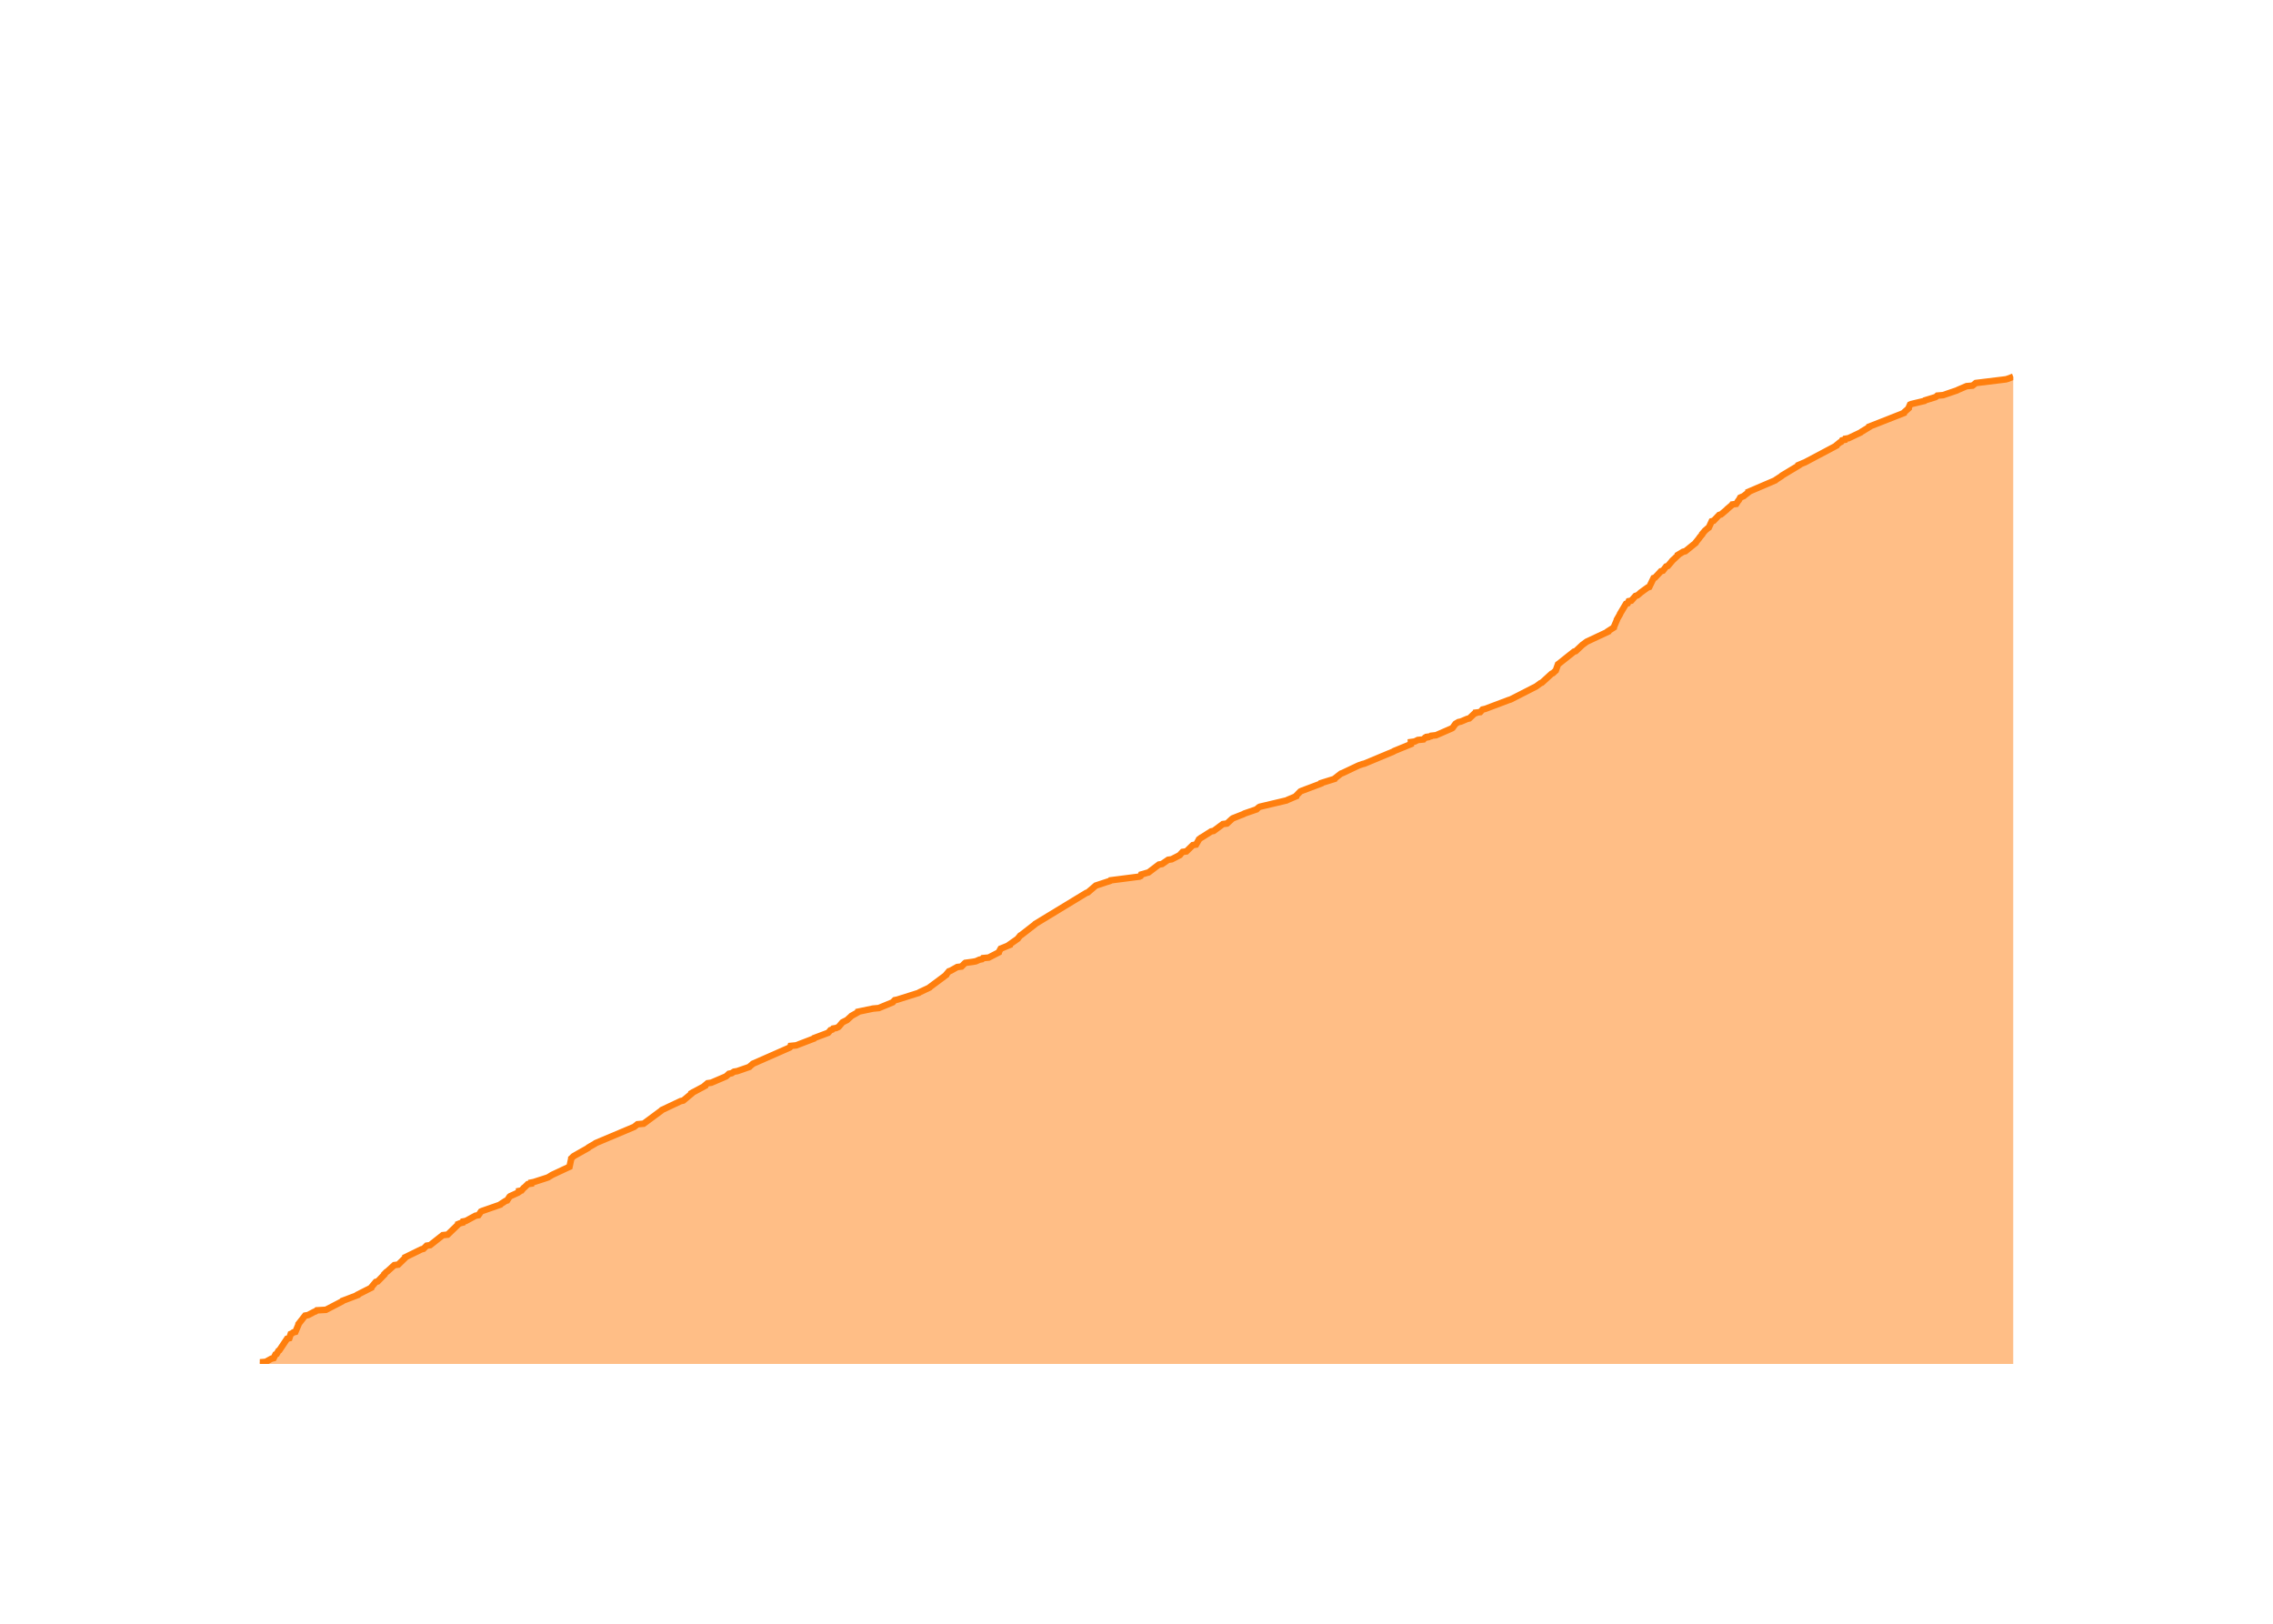
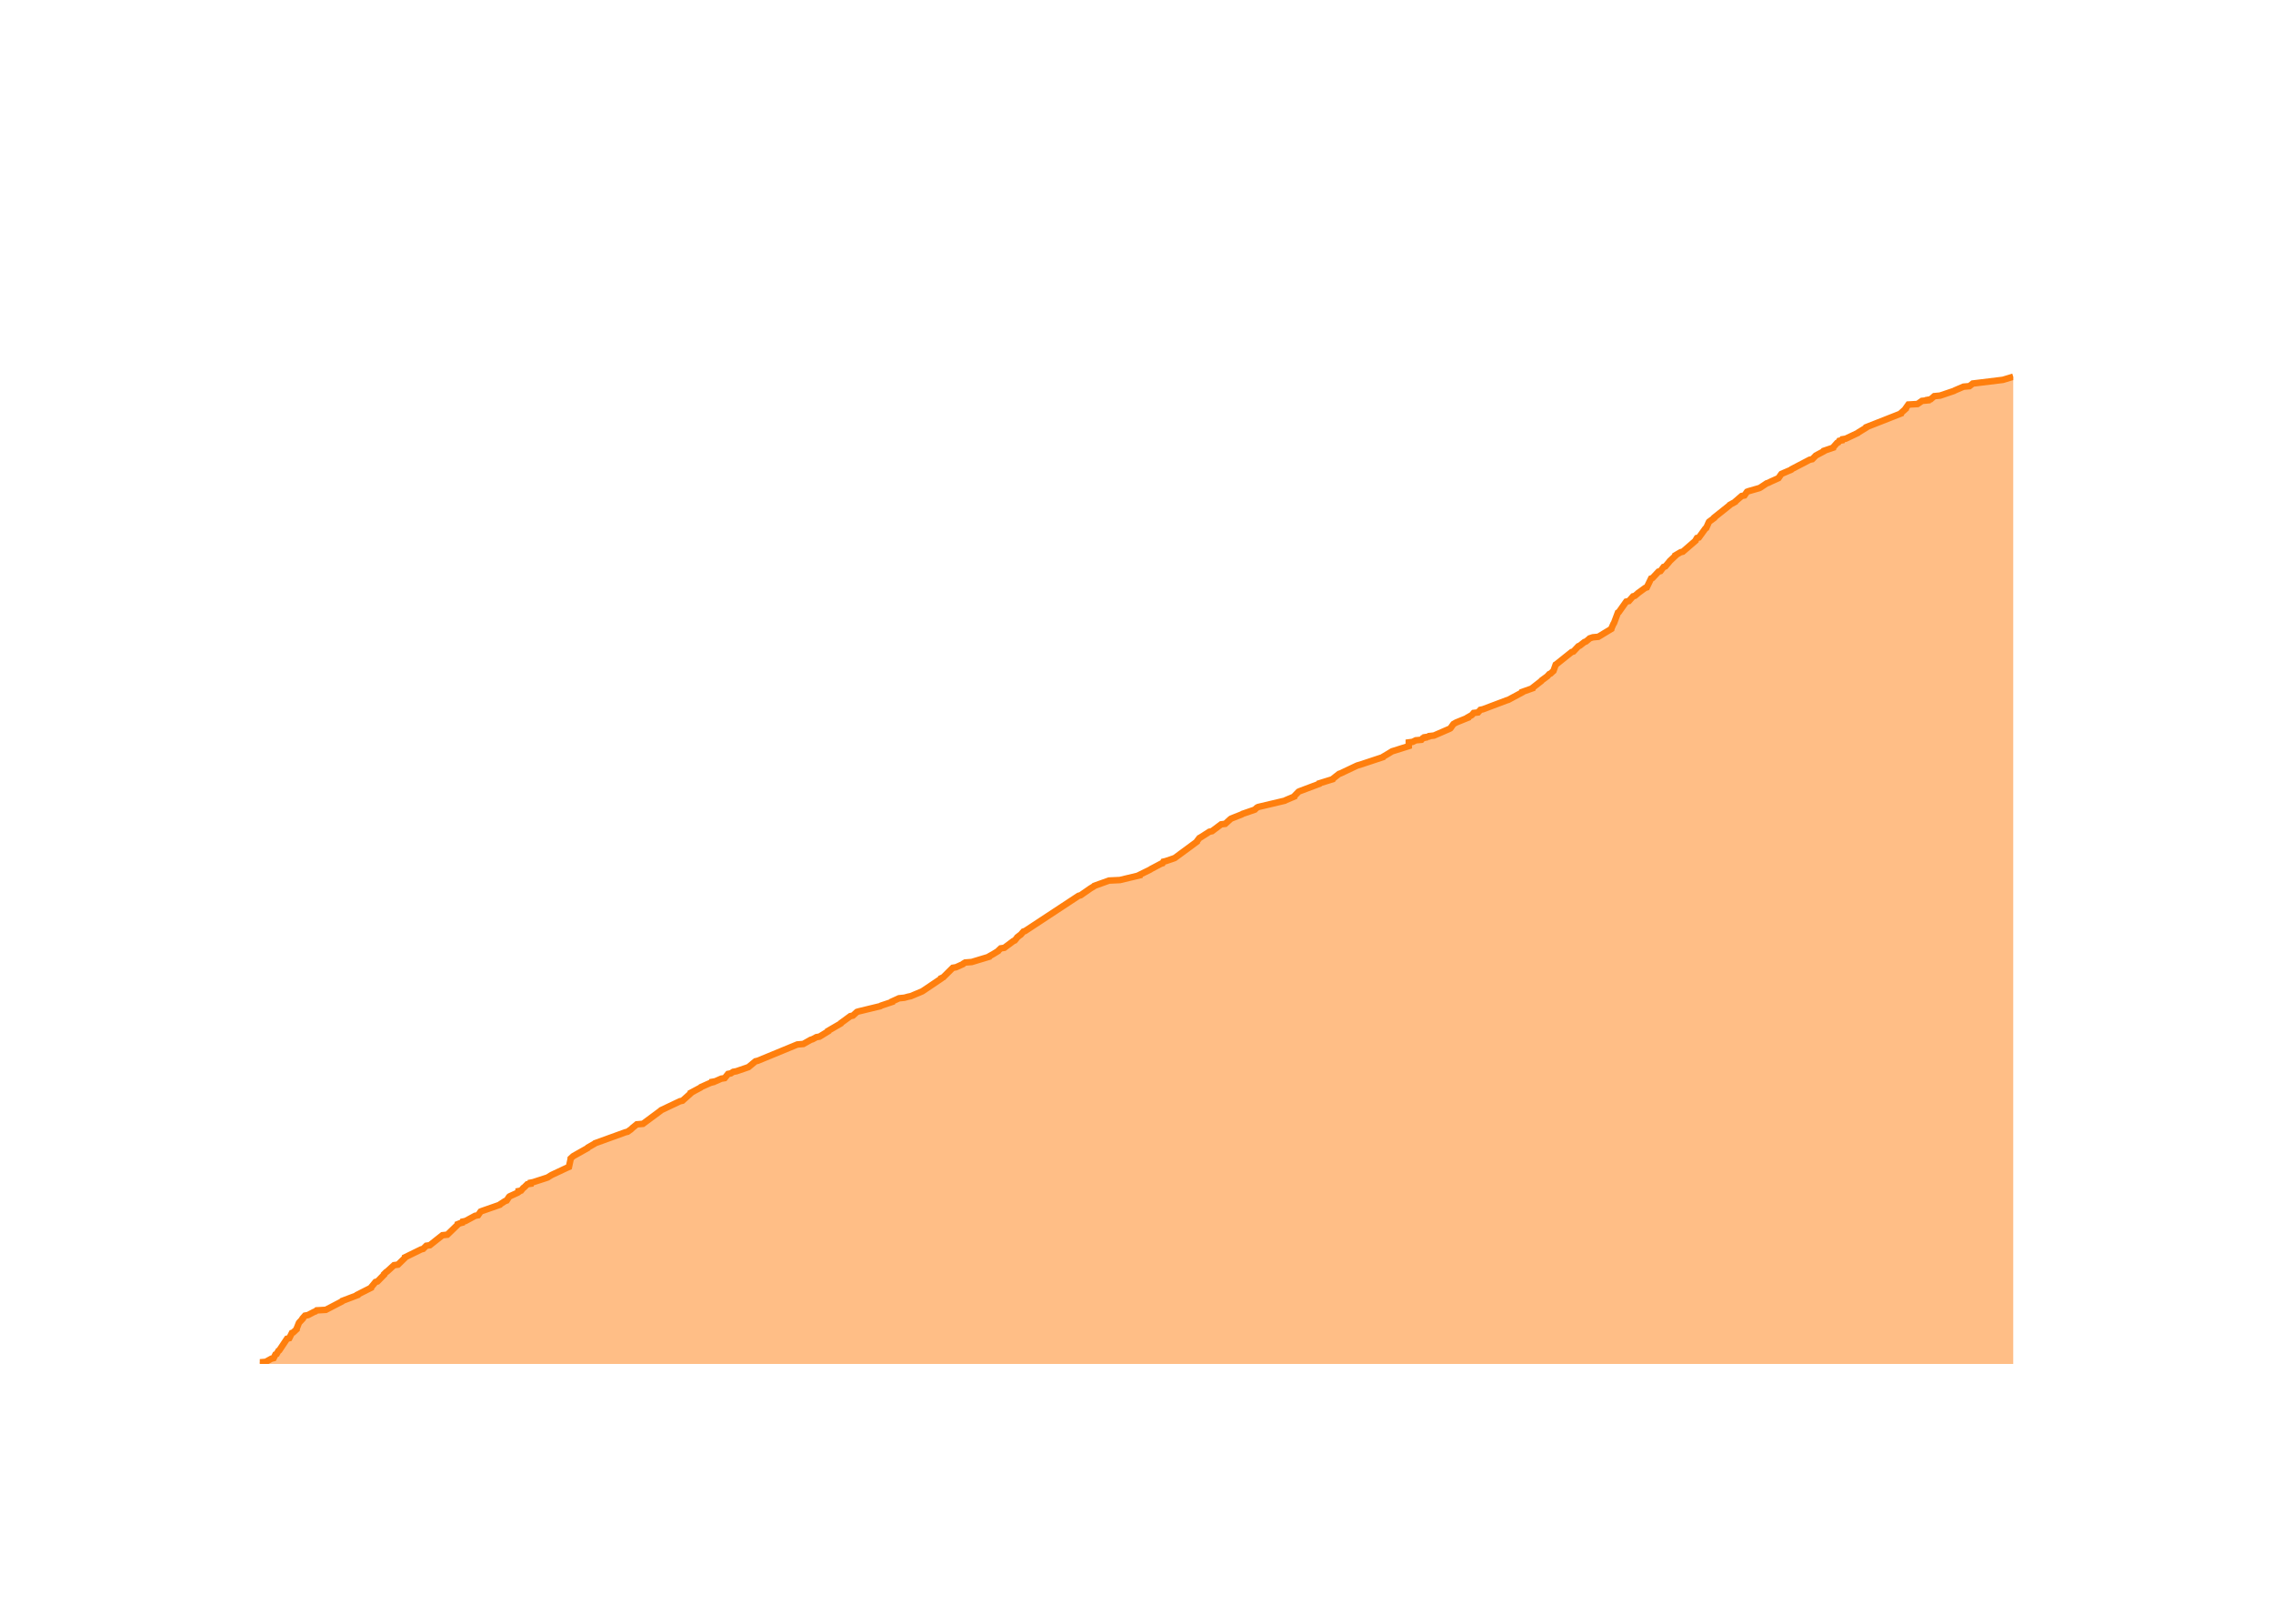
<svg xmlns="http://www.w3.org/2000/svg" class="main-svg" width="700" height="500" style="" viewBox="0 0 700 500">
  <rect x="0" y="0" width="700" height="500" style="fill: rgb(0, 0, 0); fill-opacity: 0;" />
-   <defs id="defs-315772">
+   <defs id="defs-59caed">
    <g class="clips">
-       <clipPath id="clip315772xyplot" class="plotclip">
+       <clipPath id="clip59caedxyplot" class="plotclip">
        <rect width="540" height="320" />
      </clipPath>
-       <clipPath class="axesclip" id="clip315772x">
+       <clipPath class="axesclip" id="clip59caedx">
        <rect x="80" y="0" width="540" height="500" />
      </clipPath>
-       <clipPath class="axesclip" id="clip315772y">
+       <clipPath class="axesclip" id="clip59caedy">
        <rect x="0" y="100" width="700" height="320" />
      </clipPath>
-       <clipPath class="axesclip" id="clip315772xy">
+       <clipPath class="axesclip" id="clip59caedxy">
        <rect x="80" y="100" width="540" height="320" />
      </clipPath>
    </g>
    <g class="gradients" />
    <g class="patterns" />
  </defs>
  <g class="bglayer">
    <rect class="bg" x="80" y="100" width="540" height="320" style="fill: rgb(0, 0, 0); fill-opacity: 0; stroke-width: 0;" />
  </g>
  <g class="layer-below">
    <g class="imagelayer" />
    <g class="shapelayer" />
  </g>
  <g class="cartesianlayer">
    <g class="subplot xy">
      <g class="layer-subplot">
        <g class="shapelayer" />
        <g class="imagelayer" />
      </g>
      <g class="minor-gridlayer">
        <g class="x" />
        <g class="y" />
      </g>
      <g class="gridlayer">
        <g class="x">
-           <path class="xgrid crisp" transform="translate(99.76,0)" d="M0,100v320" style="stroke: rgb(255, 255, 255); stroke-opacity: 1; stroke-width: 1px;" />
-           <path class="xgrid crisp" transform="translate(197.84,0)" d="M0,100v320" style="stroke: rgb(255, 255, 255); stroke-opacity: 1; stroke-width: 1px;" />
-           <path class="xgrid crisp" transform="translate(295.79,0)" d="M0,100v320" style="stroke: rgb(255, 255, 255); stroke-opacity: 1; stroke-width: 1px;" />
-           <path class="xgrid crisp" transform="translate(393.87,0)" d="M0,100v320" style="stroke: rgb(255, 255, 255); stroke-opacity: 1; stroke-width: 1px;" />
-           <path class="xgrid crisp" transform="translate(491.82,0)" d="M0,100v320" style="stroke: rgb(255, 255, 255); stroke-opacity: 1; stroke-width: 1px;" />
-           <path class="xgrid crisp" transform="translate(589.9,0)" d="M0,100v320" style="stroke: rgb(255, 255, 255); stroke-opacity: 1; stroke-width: 1px;" />
+           <path class="xgrid crisp" transform="translate(99.73,0)" d="M0,100v320" style="stroke: rgb(255, 255, 255); stroke-opacity: 1; stroke-width: 1px;" />
+           <path class="xgrid crisp" transform="translate(197.64,0)" d="M0,100v320" style="stroke: rgb(255, 255, 255); stroke-opacity: 1; stroke-width: 1px;" />
+           <path class="xgrid crisp" transform="translate(295.41,0)" d="M0,100v320" style="stroke: rgb(255, 255, 255); stroke-opacity: 1; stroke-width: 1px;" />
+           <path class="xgrid crisp" transform="translate(393.31,0)" d="M0,100v320" style="stroke: rgb(255, 255, 255); stroke-opacity: 1; stroke-width: 1px;" />
+           <path class="xgrid crisp" transform="translate(491.08,0)" d="M0,100v320" style="stroke: rgb(255, 255, 255); stroke-opacity: 1; stroke-width: 1px;" />
+           <path class="xgrid crisp" transform="translate(588.99,0)" d="M0,100v320" style="stroke: rgb(255, 255, 255); stroke-opacity: 1; stroke-width: 1px;" />
        </g>
        <g class="y">
-           <path class="ygrid crisp" transform="translate(0,339.06)" d="M80,0h540" style="stroke: rgb(255, 255, 255); stroke-opacity: 1; stroke-width: 1px;" />
-           <path class="ygrid crisp" transform="translate(0,258.13)" d="M80,0h540" style="stroke: rgb(255, 255, 255); stroke-opacity: 1; stroke-width: 1px;" />
-           <path class="ygrid crisp" transform="translate(0,177.19)" d="M80,0h540" style="stroke: rgb(255, 255, 255); stroke-opacity: 1; stroke-width: 1px;" />
+           <path class="ygrid crisp" transform="translate(0,339.11)" d="M80,0h540" style="stroke: rgb(255, 255, 255); stroke-opacity: 1; stroke-width: 1px;" />
+           <path class="ygrid crisp" transform="translate(0,258.21)" d="M80,0h540" style="stroke: rgb(255, 255, 255); stroke-opacity: 1; stroke-width: 1px;" />
+           <path class="ygrid crisp" transform="translate(0,177.32)" d="M80,0h540" style="stroke: rgb(255, 255, 255); stroke-opacity: 1; stroke-width: 1px;" />
        </g>
      </g>
      <g class="zerolinelayer">
        <path class="yzl zl crisp" transform="translate(0,420)" d="M80,0h540" style="stroke: rgb(255, 255, 255); stroke-opacity: 1; stroke-width: 2px;" />
      </g>
      <g class="layer-between">
        <g class="shapelayer" />
        <g class="imagelayer" />
      </g>
      <path class="xlines-below" />
      <path class="ylines-below" />
      <g class="overlines-below" />
      <g class="xaxislayer-below" />
      <g class="yaxislayer-below" />
      <g class="overaxes-below" />
      <g class="overplot">
-         <g class="xy" transform="translate(80,100)" clip-path="url(#clip315772xyplot)">
+         <g class="xy" transform="translate(80,100)" clip-path="url(#clip59caedxyplot)">
          <g class="scatterlayer mlayer">
-             <g class="trace scatter trace9c0685" style="stroke-miterlimit: 2;">
+             <g class="trace scatter tracef74ca3" style="stroke-miterlimit: 2;">
              <g class="fills">
                <g>
-                   <path class="js-fill" d="M540,320L0,320L0,319.84L0,319.51L1.85,319.35L3.6,318.38L4.27,318.22L4.83,317.09L5.2,316.92L5.76,315.95L6.04,315.79L8.42,312.23L9.11,312.07L9.53,310.77L9.92,310.61L10.33,310.29L10.97,310.13L11.93,307.86L11.93,307.7L13.96,305.11L14.88,304.95L16.73,303.97L17.18,303.81L17.55,303.49L20.37,303.33L25.35,300.74L25.45,300.58L30.15,298.79L30.19,298.63L34.34,296.53L34.37,296.37L35.72,294.75L36.32,294.59L38.37,292.48L38.37,292.32L39.01,291.67L39.29,291.51L41.42,289.57L42.64,289.41L44.8,287.3L44.81,287.14L49.78,284.71L50.4,284.55L51.38,283.58L52.46,283.42L56.36,280.34L57.86,280.18L61.05,277.1L61.07,276.94L61.88,276.62L62.52,276.46L62.62,276.13L63.46,275.97L66.45,274.35L67.35,274.19L68.13,273.06L68.51,272.89L74.07,270.95L74.18,270.79L75.68,269.82L76.17,269.66L76.91,268.52L77.1,268.36L79.57,267.23L79.8,267.07L79.82,266.74L80.62,266.58L81.3,265.77L81.55,265.61L82.54,264.64L83.56,264.48L83.58,264.15L84.38,263.99L88.37,262.7L88.82,262.53L89.85,261.89L90.14,261.73L94.99,259.46L95.38,259.3L95.91,256.87L95.92,256.71L96.61,256.06L96.85,255.9L101.16,253.47L101.26,253.31L103.24,252.17L103.41,252.01L115.33,246.99L115.51,246.83L116.32,246.19L118.21,246.02L123.67,241.98L123.82,241.81L129.63,239.06L130.4,238.9L132.94,236.8L132.94,236.63L133.48,236.31L133.82,236.15L137.12,234.37L137.13,234.21L137.9,233.56L139.04,233.4L143.6,231.45L143.78,231.29L144.48,230.65L145.32,230.48L146.06,230L147.04,229.84L150.78,228.54L150.92,228.38L151.68,227.73L151.84,227.57L163.24,222.55L163.39,222.39L163.49,222.07L165.19,221.9L170.66,219.8L170.75,219.64L175.05,218.02L175.2,217.86L175.75,217.21L176.29,217.05L176.57,216.72L177.5,216.56L178.21,216.24L178.38,216.08L179.33,214.94L179.49,214.78L180.45,214.3L180.81,214.13L182.05,213L182.2,212.84L184.2,211.71L184.24,211.54L188.88,210.57L190.64,210.41L194.94,208.63L195.07,208.47L195.54,207.98L196.33,207.82L202.98,205.72L203.18,205.55L206.26,204.1L206.38,203.94L211.39,200.21L211.42,200.05L212.25,199.08L212.76,198.92L214.79,197.78L216.12,197.62L217.08,196.65L217.28,196.49L219.64,196.17L220.55,196L221.62,195.52L222.42,195.36L222.71,195.03L224.47,194.87L227.61,193.25L227.64,193.09L228.18,192.12L228.59,191.96L230.93,190.99L230.93,190.82L233.46,189.04L233.55,188.88L234.21,188.07L234.51,187.91L238.68,184.67L238.81,184.51L254.53,174.96L255.01,174.8L257.47,172.69L257.97,172.53L261.88,171.24L262.01,171.08L270.9,169.94L271.25,169.78L271.44,169.29L272.05,169.13L273.1,168.81L273.71,168.65L276.91,166.22L277.86,166.06L279.75,164.76L280.84,164.6L283.35,163.31L283.45,163.14L284.2,162.33L285.37,162.17L287.35,160.23L288.33,160.07L289.17,158.61L289.24,158.45L289.89,157.96L290.2,157.8L292.99,156.02L293.77,155.86L296.6,153.76L297.86,153.59L299.45,152.14L299.7,151.97L302.97,150.68L303.21,150.52L306.99,149.22L307.12,149.06L307.68,148.58L308.02,148.41L316.23,146.47L316.51,146.31L319.18,145.18L319.2,145.01L320.46,143.72L320.79,143.56L326.81,141.29L326.86,141.13L331.03,139.83L331.11,139.67L332.97,138.22L333.44,138.05L338.22,135.79L338.6,135.63L339.56,135.3L340.21,135.14L349.12,131.42L349.35,131.25L354.49,129.15L354.49,128.99L354.49,128.5L355.68,128.34L356.65,127.86L358.38,127.69L358.8,127.21L359.58,127.05L359.59,126.88L360.65,126.72L360.79,126.56L362.25,126.4L367.1,124.29L367.35,124.13L368.15,123L368.28,122.84L369.15,122.35L369.91,122.19L371.82,121.38L372.49,121.22L374.03,119.76L374.46,119.6L374.49,119.44L375.85,119.28L376.58,118.47L377.36,118.3L384.66,115.55L385.2,115.39L393.13,111.34L393.34,111.18L394.43,110.37L394.84,110.21L397.84,107.46L398.23,107.3L398.92,106.65L399.12,106.49L399.81,104.55L400.06,104.38L404.73,100.66L405.27,100.5L407.33,98.56L407.58,98.39L408.43,97.75L408.68,97.58L415.23,94.51L415.24,94.35L417.01,93.21L417.03,93.05L417.93,90.95L417.94,90.79L418.88,89.17L418.91,89.01L420.75,85.93L421.27,85.77L421.58,85.12L422.39,84.96L423.68,83.5L424.25,83.34L425.03,82.69L425.18,82.53L427.41,80.91L427.91,80.75L429.24,78L429.7,77.84L431.52,75.89L432.12,75.73L433.11,74.44L433.64,74.27L434.87,72.82L434.98,72.66L436.71,71.04L436.72,70.88L438.35,69.9L439.03,69.74L442.22,67.15L442.26,66.99L443.31,65.7L443.39,65.53L444.21,64.56L444.22,64.4L444.92,63.59L445.04,63.43L445.97,62.62L446.25,62.46L447.14,60.52L447.74,60.35L449.44,58.57L450.01,58.41L451.75,56.95L451.86,56.79L453.2,55.66L453.4,55.5L453.49,55.34L454.69,55.17L455.31,54.2L455.48,54.04L455.92,53.23L456.28,53.07L457.02,52.75L457.2,52.58L458.45,51.61L458.45,51.45L466.77,47.89L466.91,47.73L468.67,46.59L468.79,46.43L473.9,43.36L473.9,43.19L475.39,42.55L475.82,42.39L485.58,37.21L485.62,37.04L486.62,36.23L487,36.07L487.3,35.59L488.19,35.42L488.31,35.1L489.28,34.94L493.04,33.16L493.2,33L495.6,31.54L495.63,31.38L506.33,27.17L506.36,27.01L507.81,25.71L507.81,25.55L508.23,24.58L508.61,24.42L512.67,23.45L512.82,23.28L515.98,22.31L516.28,22.15L516.61,21.83L518.4,21.67L522.69,20.21L522.97,20.05L525.63,18.91L527.46,18.75L528.48,17.94L529.8,17.78L537.75,16.81L538.29,16.65L540,16" style="fill: rgb(255, 127, 14); fill-opacity: 0.5; stroke-width: 0;" />
+                   <path class="js-fill" d="M540,320L0,320L0,319.84L0,319.51L1.84,319.35L3.59,318.38L4.26,318.22L4.83,317.09L5.19,316.93L5.75,315.96L6.03,315.79L8.4,312.23L9.09,312.07L9.9,310.45L10.31,310.29L11.34,309.32L11.34,309.16L12.05,307.38L12.16,307.22L13.22,306.09L13.22,305.92L13.93,305.12L14.85,304.95L16.7,303.98L17.15,303.82L17.52,303.5L20.34,303.34L25.31,300.75L25.41,300.59L30.1,298.81L30.13,298.64L34.28,296.54L34.31,296.38L35.65,294.76L36.25,294.6L38.3,292.5L38.3,292.33L38.95,291.69L39.22,291.53L41.35,289.58L42.56,289.42L44.72,287.32L44.73,287.16L49.69,284.73L50.31,284.57L51.29,283.6L52.37,283.44L56.26,280.36L57.76,280.2L60.94,277.13L60.96,276.96L61.77,276.64L62.4,276.48L62.51,276.16L63.35,275.99L66.33,274.38L67.23,274.21L68.01,273.08L68.39,272.92L73.94,270.98L74.05,270.82L75.54,269.85L76.03,269.68L76.77,268.55L76.96,268.39L79.43,267.26L79.66,267.1L79.68,266.77L80.48,266.61L81.15,265.8L81.41,265.64L82.39,264.67L83.41,264.51L83.43,264.18L84.23,264.02L88.21,262.73L88.66,262.57L89.69,261.92L89.98,261.76L94.82,259.49L95.21,259.33L95.74,256.9L95.75,256.74L96.44,256.09L96.68,255.93L100.98,253.51L101.08,253.34L103.06,252.21L103.23,252.05L112.63,248.65L113.29,248.49L113.96,248L114.22,247.84L114.9,247.2L115.13,247.03L116.11,246.22L118,246.06L123.45,242.02L123.6,241.86L129.4,239.11L130.17,238.94L132.7,236.68L132.71,236.52L135.75,234.9L135.88,234.74L138.79,233.44L139.41,233.28L139.41,233.12L140.3,232.96L142.14,232.15L143.17,231.99L144.22,230.69L145.06,230.53L145.8,230.05L146.77,229.88L150.06,228.75L150.51,228.59L152.65,226.81L153.35,226.65L165.53,221.63L167.39,221.47L169.68,220.18L170.24,220.01L171.43,219.37L172.38,219.21L175.02,217.59L175.03,217.43L178.94,215.16L179.01,215L181.88,212.9L182.67,212.73L183.91,211.6L184.44,211.44L191.12,209.82L191.35,209.66L194.73,208.53L194.75,208.37L196.87,207.4L198.53,207.23L199.69,206.91L200.48,206.75L203.97,205.29L204.23,205.13L209.75,201.41L209.79,201.25L210.5,200.92L210.65,200.76L213.43,198.01L214.41,197.85L216.56,196.88L216.69,196.72L217.25,196.39L219.25,196.23L224.62,194.61L224.69,194.45L225.54,193.97L225.84,193.81L227.42,192.83L227.51,192.67L228.19,192.03L229.29,191.86L232.1,189.76L232.5,189.6L233.17,188.79L233.26,188.63L234.09,187.98L234.34,187.82L235.18,186.85L235.69,186.69L252.16,175.85L252.79,175.68L255.81,173.58L256.07,173.42L256.88,172.93L257.02,172.77L261.55,171.15L264.89,170.99L270.95,169.54L270.96,169.38L274.25,167.76L274.46,167.6L277.52,165.98L278.02,165.82L278.29,165.33L278.98,165.17L281.37,164.36L281.79,164.2L288.6,159.18L288.63,159.02L289.37,158.05L289.68,157.89L292.47,156.11L293.25,155.95L296.07,153.84L297.33,153.68L298.92,152.23L299.17,152.06L302.43,150.77L302.67,150.61L306.44,149.31L306.58,149.15L307.13,148.67L307.47,148.5L315.67,146.56L315.94,146.4L318.61,145.27L318.64,145.11L319.89,143.81L320.22,143.65L326.23,141.39L326.28,141.22L330.44,139.93L330.52,139.77L332.38,138.31L332.85,138.15L337.62,135.89L338,135.72L339.6,135.24L340.05,135.08L345.94,133.13L346.04,132.97L347.67,132L347.92,131.84L348.73,131.35L349.25,131.19L353.86,129.74L353.86,129.58L353.86,128.6L355.05,128.44L356.02,127.96L357.75,127.8L358.17,127.31L358.94,127.15L358.95,126.99L360.01,126.82L360.15,126.66L361.61,126.5L366.45,124.4L366.7,124.24L367.5,123.1L367.63,122.94L368.19,122.62L368.49,122.46L372.09,121L372.11,120.84L373,120.35L373.27,120.19L373.83,119.54L375.18,119.38L375.91,118.57L376.69,118.41L383.98,115.66L384.51,115.5L388.74,113.23L388.77,113.07L391.97,111.94L392,111.78L394.69,109.68L394.79,109.51L396.55,108.22L396.67,108.06L397.13,107.57L397.52,107.41L398.21,106.76L398.41,106.6L399.1,104.66L399.35,104.5L404.01,100.78L404.55,100.62L406.08,99L406.49,98.84L407.95,97.7L408.41,97.54L409.4,96.73L409.56,96.57L410.52,96.25L412.22,96.09L416.23,93.66L416.26,93.5L416.91,92.04L417.05,91.88L418.26,88.64L418.54,88.48L420.83,85.25L421.64,85.08L422.92,83.63L423.5,83.47L424.27,82.82L424.42,82.66L426.65,81.04L427.15,80.88L428.48,78.13L428.94,77.96L430.75,76.02L431.36,75.86L432.34,74.57L432.87,74.41L434.1,72.95L434.2,72.79L435.93,71.17L435.94,71.01L437.57,70.04L438.25,69.88L442.18,66.48L442.21,66.32L442.6,65.67L443.2,65.51L445.18,62.76L445.46,62.59L446.24,60.82L446.35,60.65L447.89,59.52L447.92,59.36L452.59,55.64L452.69,55.48L454.42,54.51L454.51,54.34L456.38,52.73L457.23,52.56L458.02,51.43L458.42,51.27L461.8,50.3L462.12,50.14L464.07,48.84L464.57,48.68L465.54,48.2L465.94,48.03L467.35,47.39L467.71,47.23L468.49,46.09L468.62,45.93L471.63,44.64L471.76,44.47L477.34,41.56L478.11,41.4L479.06,40.43L479.21,40.27L481.65,38.97L481.71,38.81L484.57,37.84L484.61,37.68L485.75,36.39L486.13,36.22L486.43,35.74L487.32,35.58L487.44,35.25L488.41,35.09L492.17,33.31L492.32,33.15L494.71,31.69L494.75,31.53L505.43,27.33L505.46,27.16L506.9,25.87L506.9,25.71L507.71,24.57L510.52,24.41L511.91,23.44L513.65,23.28L513.66,23.12L514.56,22.96L515.69,21.99L517.48,21.82L521.76,20.37L522.04,20.21L524.69,19.07L526.52,18.91L527.54,18.1L528.85,17.94L536.8,16.97L537.34,16.81L540,16" style="fill: rgb(255, 127, 14); fill-opacity: 0.5; stroke-width: 0;" />
                </g>
              </g>
              <g class="errorbars" />
              <g class="lines">
-                 <path class="js-line" d="M0,319.84L0,319.51L1.85,319.35L3.6,318.38L4.27,318.22L4.83,317.09L5.2,316.92L5.76,315.95L6.04,315.79L8.42,312.23L9.11,312.07L9.53,310.77L9.92,310.61L10.33,310.29L10.97,310.13L11.93,307.86L11.93,307.7L13.96,305.11L14.88,304.95L16.73,303.97L17.18,303.81L17.55,303.49L20.37,303.33L25.35,300.74L25.45,300.58L30.15,298.79L30.19,298.63L34.34,296.53L34.37,296.37L35.72,294.75L36.32,294.59L38.37,292.48L38.37,292.32L39.01,291.67L39.29,291.51L41.42,289.57L42.64,289.41L44.8,287.3L44.81,287.14L49.78,284.71L50.4,284.55L51.38,283.58L52.46,283.42L56.36,280.34L57.86,280.18L61.05,277.1L61.07,276.94L61.88,276.62L62.52,276.46L62.62,276.13L63.46,275.97L66.45,274.35L67.35,274.19L68.13,273.06L68.51,272.89L74.07,270.95L74.18,270.79L75.68,269.82L76.17,269.66L76.91,268.52L77.1,268.36L79.57,267.23L79.8,267.07L79.82,266.74L80.62,266.58L81.3,265.77L81.55,265.61L82.54,264.64L83.56,264.48L83.58,264.15L84.38,263.99L88.37,262.7L88.82,262.53L89.85,261.89L90.14,261.73L94.99,259.46L95.38,259.3L95.91,256.87L95.92,256.71L96.61,256.06L96.85,255.9L101.16,253.47L101.26,253.31L103.24,252.17L103.41,252.01L115.33,246.99L115.51,246.83L116.32,246.19L118.21,246.02L123.67,241.98L123.82,241.81L129.63,239.06L130.4,238.9L132.94,236.8L132.94,236.63L133.48,236.31L133.82,236.15L137.12,234.37L137.13,234.21L137.9,233.56L139.04,233.4L143.6,231.45L143.78,231.29L144.48,230.65L145.32,230.48L146.06,230L147.04,229.84L150.78,228.54L150.92,228.38L151.68,227.73L151.84,227.57L163.24,222.55L163.39,222.39L163.49,222.07L165.19,221.9L170.66,219.8L170.75,219.64L175.05,218.02L175.2,217.86L175.75,217.21L176.29,217.05L176.57,216.72L177.5,216.56L178.21,216.24L178.38,216.08L179.33,214.94L179.49,214.78L180.45,214.3L180.81,214.13L182.05,213L182.2,212.84L184.2,211.71L184.24,211.54L188.88,210.57L190.64,210.41L194.94,208.63L195.07,208.47L195.54,207.98L196.33,207.82L202.98,205.72L203.18,205.55L206.26,204.1L206.38,203.94L211.39,200.21L211.42,200.05L212.25,199.08L212.76,198.92L214.79,197.78L216.12,197.62L217.08,196.65L217.28,196.49L219.64,196.17L220.55,196L221.62,195.52L222.42,195.36L222.71,195.03L224.47,194.87L227.61,193.25L227.64,193.09L228.18,192.12L228.59,191.96L230.93,190.99L230.93,190.82L233.46,189.04L233.55,188.88L234.21,188.07L234.51,187.91L238.68,184.67L238.81,184.51L254.53,174.96L255.01,174.8L257.47,172.69L257.97,172.53L261.88,171.24L262.01,171.08L270.9,169.94L271.25,169.78L271.44,169.29L272.05,169.13L273.1,168.81L273.71,168.65L276.91,166.22L277.86,166.06L279.75,164.76L280.84,164.6L283.35,163.31L283.45,163.14L284.2,162.33L285.37,162.17L287.35,160.23L288.33,160.07L289.17,158.61L289.24,158.45L289.89,157.96L290.2,157.8L292.99,156.02L293.77,155.86L296.6,153.76L297.86,153.59L299.45,152.14L299.7,151.97L302.97,150.68L303.21,150.52L306.99,149.22L307.12,149.06L307.68,148.58L308.02,148.41L316.23,146.47L316.51,146.31L319.18,145.18L319.2,145.01L320.46,143.72L320.79,143.56L326.81,141.29L326.86,141.13L331.03,139.83L331.11,139.67L332.97,138.22L333.44,138.05L338.22,135.79L338.6,135.63L339.56,135.3L340.21,135.14L349.12,131.42L349.35,131.25L354.49,129.15L354.49,128.99L354.49,128.5L355.68,128.34L356.65,127.86L358.38,127.69L358.8,127.21L359.58,127.05L359.59,126.88L360.65,126.72L360.79,126.56L362.25,126.4L367.1,124.29L367.35,124.13L368.15,123L368.28,122.84L369.15,122.35L369.91,122.19L371.82,121.38L372.49,121.22L374.03,119.76L374.46,119.6L374.49,119.44L375.85,119.28L376.58,118.47L377.36,118.3L384.66,115.55L385.2,115.39L393.13,111.34L393.34,111.18L394.43,110.37L394.84,110.21L397.84,107.46L398.23,107.3L398.92,106.65L399.12,106.49L399.81,104.55L400.06,104.38L404.73,100.66L405.27,100.5L407.33,98.56L407.58,98.39L408.43,97.75L408.68,97.58L415.23,94.51L415.24,94.35L417.01,93.21L417.03,93.05L417.93,90.95L417.94,90.79L418.88,89.17L418.91,89.01L420.75,85.93L421.27,85.77L421.58,85.12L422.39,84.96L423.68,83.5L424.25,83.34L425.03,82.69L425.18,82.53L427.41,80.91L427.91,80.75L429.24,78L429.7,77.84L431.52,75.89L432.12,75.73L433.11,74.44L433.64,74.27L434.87,72.82L434.98,72.66L436.71,71.04L436.72,70.88L438.35,69.9L439.03,69.74L442.22,67.15L442.26,66.99L443.31,65.7L443.39,65.53L444.21,64.56L444.22,64.4L444.92,63.59L445.04,63.43L445.97,62.62L446.25,62.46L447.14,60.52L447.74,60.35L449.44,58.57L450.01,58.41L451.75,56.95L451.86,56.79L453.2,55.66L453.4,55.5L453.49,55.34L454.69,55.17L455.31,54.2L455.48,54.04L455.92,53.23L456.28,53.07L457.02,52.75L457.2,52.58L458.45,51.61L458.45,51.45L466.77,47.89L466.91,47.73L468.67,46.59L468.79,46.43L473.9,43.36L473.9,43.19L475.39,42.55L475.82,42.39L485.58,37.21L485.62,37.04L486.62,36.23L487,36.07L487.3,35.59L488.19,35.42L488.31,35.1L489.28,34.94L493.04,33.16L493.2,33L495.6,31.54L495.63,31.38L506.33,27.17L506.36,27.01L507.81,25.71L507.81,25.55L508.23,24.58L508.61,24.42L512.67,23.45L512.82,23.28L515.98,22.31L516.28,22.15L516.61,21.83L518.4,21.67L522.69,20.21L522.97,20.05L525.63,18.91L527.46,18.75L528.48,17.94L529.8,17.78L537.75,16.81L538.29,16.65L540,16" style="vector-effect: none; fill: none; stroke: rgb(255, 127, 14); stroke-opacity: 1; stroke-width: 2px; opacity: 1;" />
+                 <path class="js-line" d="M0,319.84L0,319.51L1.84,319.35L3.59,318.38L4.26,318.22L4.83,317.09L5.19,316.93L5.75,315.96L6.03,315.79L8.4,312.23L9.09,312.07L9.9,310.45L10.31,310.29L11.34,309.32L11.34,309.16L12.05,307.38L12.16,307.22L13.22,306.09L13.22,305.92L13.93,305.12L14.85,304.95L16.7,303.98L17.15,303.82L17.52,303.5L20.34,303.34L25.31,300.75L25.41,300.59L30.1,298.81L30.13,298.64L34.28,296.54L34.31,296.38L35.65,294.76L36.25,294.6L38.3,292.5L38.3,292.33L38.95,291.69L39.22,291.53L41.35,289.58L42.56,289.42L44.72,287.32L44.73,287.16L49.69,284.73L50.31,284.57L51.29,283.6L52.37,283.44L56.26,280.36L57.76,280.2L60.94,277.13L60.96,276.96L61.77,276.64L62.4,276.48L62.51,276.16L63.35,275.99L66.33,274.38L67.23,274.21L68.01,273.08L68.39,272.92L73.94,270.98L74.05,270.82L75.54,269.85L76.03,269.68L76.77,268.55L76.96,268.39L79.43,267.26L79.66,267.1L79.68,266.77L80.48,266.61L81.15,265.8L81.41,265.64L82.39,264.67L83.41,264.51L83.43,264.18L84.23,264.02L88.21,262.73L88.66,262.57L89.69,261.92L89.98,261.76L94.82,259.49L95.21,259.33L95.74,256.9L95.75,256.74L96.44,256.09L96.68,255.93L100.98,253.51L101.08,253.34L103.06,252.21L103.23,252.05L112.63,248.65L113.29,248.49L113.96,248L114.22,247.84L114.9,247.2L115.13,247.03L116.11,246.22L118,246.06L123.45,242.02L123.6,241.86L129.4,239.11L130.17,238.94L132.7,236.68L132.71,236.52L135.75,234.9L135.88,234.74L138.79,233.44L139.41,233.28L139.41,233.12L140.3,232.96L142.14,232.15L143.17,231.99L144.22,230.69L145.06,230.53L145.8,230.05L146.77,229.88L150.06,228.75L150.51,228.59L152.65,226.81L153.35,226.65L165.53,221.63L167.39,221.47L169.68,220.18L170.24,220.01L171.43,219.37L172.38,219.21L175.02,217.59L175.03,217.43L178.94,215.16L179.01,215L181.88,212.9L182.67,212.73L183.91,211.6L184.44,211.44L191.12,209.82L191.35,209.66L194.73,208.53L194.75,208.37L196.87,207.4L198.53,207.23L199.69,206.91L200.48,206.75L203.97,205.29L204.23,205.13L209.75,201.41L209.79,201.25L210.5,200.92L210.65,200.76L213.43,198.01L214.41,197.85L216.56,196.88L216.69,196.72L217.25,196.39L219.25,196.23L224.62,194.61L224.69,194.45L225.54,193.97L225.84,193.81L227.42,192.83L227.51,192.67L228.19,192.03L229.29,191.86L232.1,189.76L232.5,189.6L233.17,188.79L233.26,188.63L234.09,187.98L234.34,187.82L235.18,186.85L235.69,186.69L252.16,175.85L252.79,175.68L255.81,173.58L256.07,173.42L256.88,172.93L257.02,172.77L261.55,171.15L264.89,170.99L270.95,169.54L270.96,169.38L274.25,167.76L274.46,167.6L277.52,165.98L278.02,165.82L278.29,165.33L278.98,165.17L281.37,164.36L281.79,164.2L288.6,159.18L288.63,159.02L289.37,158.05L289.68,157.89L292.47,156.11L293.25,155.95L296.07,153.84L297.33,153.68L298.92,152.23L299.17,152.06L302.43,150.77L302.67,150.61L306.44,149.31L306.58,149.15L307.13,148.67L307.47,148.5L315.67,146.56L315.94,146.4L318.61,145.27L318.64,145.11L319.89,143.81L320.22,143.65L326.23,141.39L326.28,141.22L330.44,139.93L330.52,139.77L332.38,138.31L332.85,138.15L337.62,135.89L338,135.72L339.6,135.24L340.05,135.08L345.94,133.13L346.04,132.97L347.67,132L347.92,131.84L348.73,131.35L349.25,131.19L353.86,129.74L353.86,129.58L353.86,128.6L355.05,128.44L356.02,127.96L357.75,127.8L358.17,127.31L358.94,127.15L358.95,126.99L360.01,126.82L360.15,126.66L361.61,126.5L366.45,124.4L366.7,124.24L367.5,123.1L367.63,122.94L368.19,122.62L368.49,122.46L372.09,121L372.11,120.84L373,120.35L373.27,120.19L373.83,119.54L375.18,119.38L375.91,118.57L376.69,118.41L383.98,115.66L384.51,115.5L388.74,113.23L388.77,113.07L391.97,111.94L392,111.78L394.69,109.68L394.79,109.51L396.55,108.22L396.67,108.06L397.13,107.57L397.52,107.41L398.21,106.76L398.41,106.6L399.1,104.66L399.35,104.5L404.01,100.78L404.55,100.62L406.08,99L406.49,98.84L407.95,97.7L408.41,97.54L409.4,96.73L409.56,96.57L410.52,96.25L412.22,96.09L416.23,93.66L416.26,93.5L416.91,92.04L417.05,91.88L418.26,88.64L418.54,88.48L420.83,85.25L421.64,85.08L422.92,83.63L423.5,83.47L424.27,82.82L424.42,82.66L426.65,81.04L427.15,80.88L428.48,78.13L428.94,77.96L430.75,76.02L431.36,75.86L432.34,74.57L432.87,74.41L434.1,72.95L434.2,72.79L435.93,71.17L435.94,71.01L437.57,70.04L438.25,69.88L442.18,66.48L442.21,66.32L442.6,65.67L443.2,65.51L445.18,62.76L445.46,62.59L446.24,60.82L446.35,60.65L447.89,59.52L447.92,59.36L452.59,55.64L452.69,55.48L454.42,54.51L454.51,54.34L456.38,52.73L457.23,52.56L458.02,51.43L458.42,51.27L461.8,50.3L462.12,50.14L464.07,48.84L464.57,48.68L465.54,48.2L465.94,48.03L467.35,47.39L467.71,47.23L468.49,46.09L468.62,45.93L471.63,44.64L471.76,44.47L477.34,41.56L478.11,41.4L479.06,40.43L479.21,40.27L481.65,38.97L481.71,38.81L484.57,37.84L484.61,37.68L485.75,36.39L486.13,36.22L486.43,35.74L487.32,35.58L487.44,35.25L488.41,35.09L492.17,33.31L492.32,33.15L494.71,31.69L494.75,31.53L505.43,27.33L505.46,27.16L506.9,25.87L506.9,25.71L507.71,24.57L510.52,24.41L511.91,23.44L513.65,23.28L513.66,23.12L514.56,22.96L515.69,21.99L517.48,21.82L521.76,20.37L522.04,20.21L524.69,19.07L526.52,18.91L527.54,18.1L528.85,17.94L536.8,16.97L537.34,16.81L540,16" style="vector-effect: none; fill: none; stroke: rgb(255, 127, 14); stroke-opacity: 1; stroke-width: 2px; opacity: 1;" />
              </g>
              <g class="points" />
              <g class="text" />
            </g>
          </g>
        </g>
      </g>
      <g class="zerolinelayer-above" />
      <path class="xlines-above crisp" d="M0,0" style="fill: none;" />
      <path class="ylines-above crisp" d="M0,0" style="fill: none;" />
      <g class="overlines-above" />
      <g class="xaxislayer-above">
        <g class="xtick">
-           <text text-anchor="middle" x="0" y="439" transform="translate(99.76,0)" style="font-family: 'Open Sans'; font-size: 18px; fill: rgb(255, 255, 255); fill-opacity: 1; white-space: pre;">2016</text>
+           <text text-anchor="middle" x="0" y="439" transform="translate(99.73,0)" style="font-family: 'Open Sans'; font-size: 18px; fill: rgb(255, 255, 255); fill-opacity: 1; white-space: pre;">2016</text>
        </g>
        <g class="xtick">
-           <text text-anchor="middle" x="0" y="439" style="font-family: 'Open Sans'; font-size: 18px; fill: rgb(255, 255, 255); fill-opacity: 1; white-space: pre;" transform="translate(197.84,0)">2018</text>
+           <text text-anchor="middle" x="0" y="439" style="font-family: 'Open Sans'; font-size: 18px; fill: rgb(255, 255, 255); fill-opacity: 1; white-space: pre;" transform="translate(197.64,0)">2018</text>
        </g>
        <g class="xtick">
-           <text text-anchor="middle" x="0" y="439" style="font-family: 'Open Sans'; font-size: 18px; fill: rgb(255, 255, 255); fill-opacity: 1; white-space: pre;" transform="translate(295.79,0)">2020</text>
+           <text text-anchor="middle" x="0" y="439" style="font-family: 'Open Sans'; font-size: 18px; fill: rgb(255, 255, 255); fill-opacity: 1; white-space: pre;" transform="translate(295.41,0)">2020</text>
        </g>
        <g class="xtick">
-           <text text-anchor="middle" x="0" y="439" style="font-family: 'Open Sans'; font-size: 18px; fill: rgb(255, 255, 255); fill-opacity: 1; white-space: pre;" transform="translate(393.87,0)">2022</text>
+           <text text-anchor="middle" x="0" y="439" style="font-family: 'Open Sans'; font-size: 18px; fill: rgb(255, 255, 255); fill-opacity: 1; white-space: pre;" transform="translate(393.31,0)">2022</text>
        </g>
        <g class="xtick">
-           <text text-anchor="middle" x="0" y="439" style="font-family: 'Open Sans'; font-size: 18px; fill: rgb(255, 255, 255); fill-opacity: 1; white-space: pre;" transform="translate(491.82,0)">2024</text>
+           <text text-anchor="middle" x="0" y="439" style="font-family: 'Open Sans'; font-size: 18px; fill: rgb(255, 255, 255); fill-opacity: 1; white-space: pre;" transform="translate(491.08,0)">2024</text>
        </g>
        <g class="xtick">
-           <text text-anchor="middle" x="0" y="439" style="font-family: 'Open Sans'; font-size: 18px; fill: rgb(255, 255, 255); fill-opacity: 1; white-space: pre;" transform="translate(589.9,0)">2026</text>
+           <text text-anchor="middle" x="0" y="439" style="font-family: 'Open Sans'; font-size: 18px; fill: rgb(255, 255, 255); fill-opacity: 1; white-space: pre;" transform="translate(588.99,0)">2026</text>
        </g>
      </g>
      <g class="yaxislayer-above">
        <g class="ytick">
          <text text-anchor="end" x="79" y="6.3" transform="translate(0,420)" style="font-family: 'Open Sans'; font-size: 18px; fill: rgb(255, 255, 255); fill-opacity: 1; white-space: pre;">0</text>
        </g>
        <g class="ytick">
-           <text text-anchor="end" x="79" y="6.3" style="font-family: 'Open Sans'; font-size: 18px; fill: rgb(255, 255, 255); fill-opacity: 1; white-space: pre;" transform="translate(0,339.06)">500</text>
+           <text text-anchor="end" x="79" y="6.3" style="font-family: 'Open Sans'; font-size: 18px; fill: rgb(255, 255, 255); fill-opacity: 1; white-space: pre;" transform="translate(0,339.11)">500</text>
        </g>
        <g class="ytick">
-           <text text-anchor="end" x="79" y="6.3" style="font-family: 'Open Sans'; font-size: 18px; fill: rgb(255, 255, 255); fill-opacity: 1; white-space: pre;" transform="translate(0,258.13)">1000</text>
+           <text text-anchor="end" x="79" y="6.3" style="font-family: 'Open Sans'; font-size: 18px; fill: rgb(255, 255, 255); fill-opacity: 1; white-space: pre;" transform="translate(0,258.21)">1000</text>
        </g>
        <g class="ytick">
-           <text text-anchor="end" x="79" y="6.3" style="font-family: 'Open Sans'; font-size: 18px; fill: rgb(255, 255, 255); fill-opacity: 1; white-space: pre;" transform="translate(0,177.19)">1500</text>
+           <text text-anchor="end" x="79" y="6.3" style="font-family: 'Open Sans'; font-size: 18px; fill: rgb(255, 255, 255); fill-opacity: 1; white-space: pre;" transform="translate(0,177.32)">1500</text>
        </g>
      </g>
      <g class="overaxes-above" />
    </g>
  </g>
  <g class="polarlayer" />
  <g class="smithlayer" />
  <g class="ternarylayer" />
  <g class="geolayer" />
  <g class="funnelarealayer" />
  <g class="pielayer" />
  <g class="iciclelayer" />
  <g class="treemaplayer" />
  <g class="sunburstlayer" />
  <g class="glimages" />
-   <defs id="topdefs-315772">
+   <defs id="topdefs-59caed">
    <g class="clips" />
  </defs>
  <g class="layer-above">
    <g class="imagelayer" />
    <g class="shapelayer" />
  </g>
  <g class="infolayer">
    <g class="g-gtitle">
      <text class="gtitle" x="35" y="50" text-anchor="start" dy="0em" style="opacity: 1; font-family: 'Open Sans'; font-size: 25px; fill: rgb(255, 255, 255); fill-opacity: 1; white-space: pre;">MultiQC/MultiQC - Issues Created Over Time</text>
    </g>
    <g class="g-xtitle">
      <text class="xtitle" x="350" y="472.9" text-anchor="middle" style="opacity: 1; font-family: 'Open Sans'; font-size: 22px; fill: rgb(255, 255, 255); fill-opacity: 1; white-space: pre;">Date</text>
    </g>
    <g class="g-ytitle">
      <text class="ytitle" transform="rotate(-90,20.8,260)" x="20.8" y="260" text-anchor="middle" style="opacity: 1; font-family: 'Open Sans'; font-size: 22px; fill: rgb(255, 255, 255); fill-opacity: 1; white-space: pre;">Cumulative Issues Created</text>
    </g>
  </g>
</svg>
